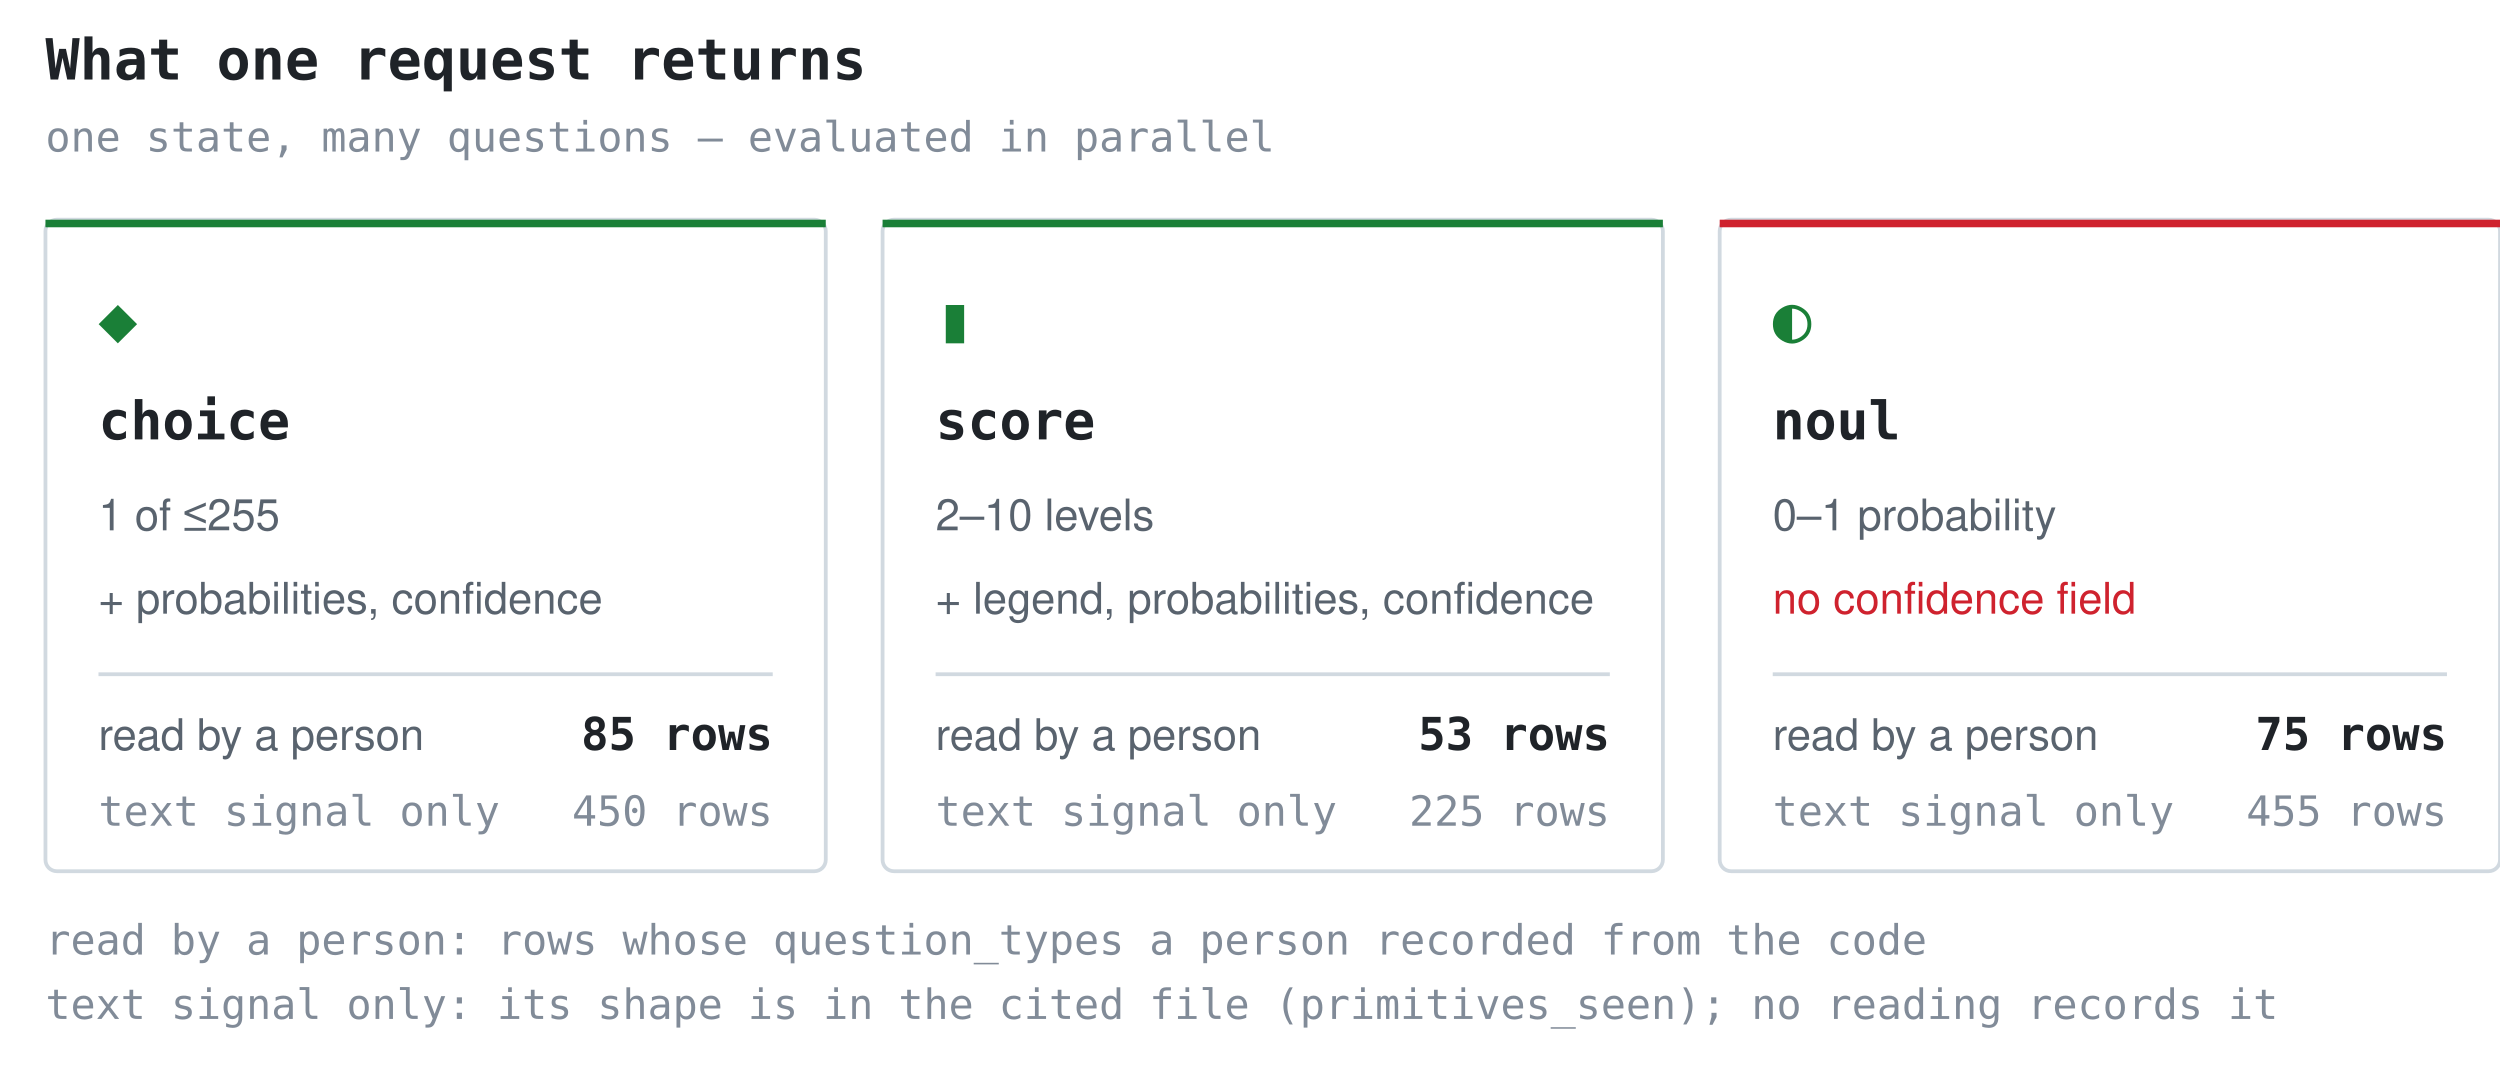
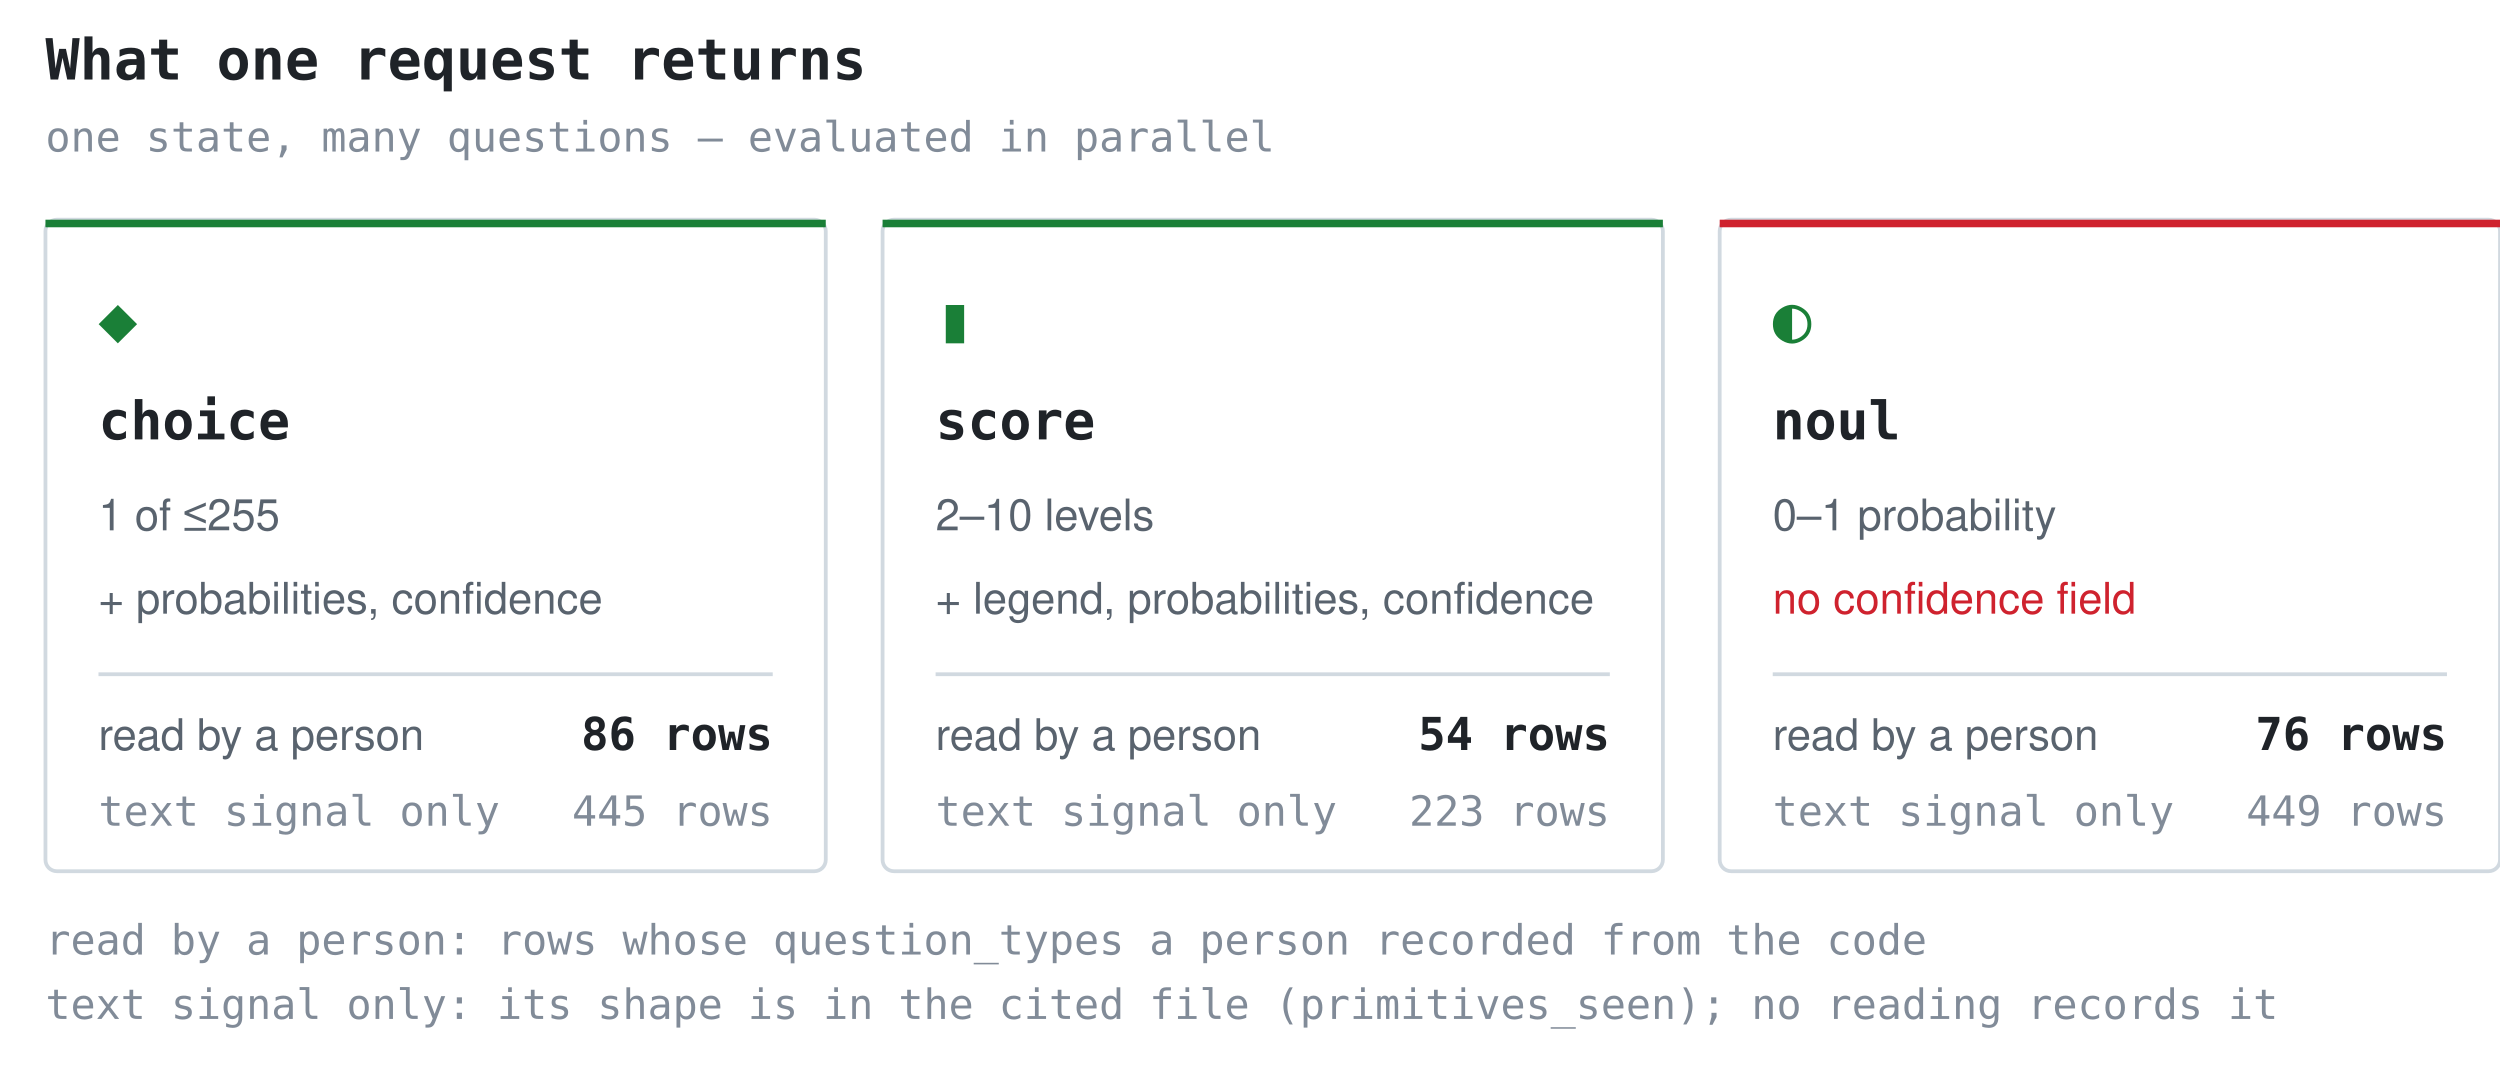
<svg xmlns="http://www.w3.org/2000/svg" width="660" height="286" viewBox="0 0 660 286" role="img" aria-label="What one request returns">
  <style>.t{font:600 15px ui-monospace,SFMono-Regular,'SF Mono',Menlo,Consolas,monospace;fill:#1f2328}.g{font:17px ui-monospace,SFMono-Regular,'SF Mono',Menlo,Consolas,monospace;fill:#1a7f37}.n{font:600 14px ui-monospace,SFMono-Regular,'SF Mono',Menlo,Consolas,monospace;fill:#1f2328}.d{font:11.5px -apple-system,BlinkMacSystemFont,'Segoe UI',Helvetica,Arial,sans-serif;fill:#59636e}.w{font:11.5px -apple-system,BlinkMacSystemFont,'Segoe UI',Helvetica,Arial,sans-serif;fill:#cf222e}.k{font:11px ui-monospace,SFMono-Regular,'SF Mono',Menlo,Consolas,monospace;fill:#818b98}.c{font:600 12px ui-monospace,SFMono-Regular,'SF Mono',Menlo,Consolas,monospace;fill:#1f2328}</style>
  <text x="12" y="21" class="t">What one request returns</text>
  <text x="12" y="40" class="k">one state, many questions — evaluated in parallel</text>
  <rect x="12" y="58" width="206" height="172" rx="3" fill="none" stroke="#d1d9e0" />
  <rect x="12" y="58" width="206" height="2" fill="#1a7f37" />
  <text x="26" y="90" class="g">◆</text>
  <text x="26" y="116" class="n">choice</text>
  <text x="26" y="140" class="d">1 of ≤255</text>
  <text x="26" y="162" class="d">+ probabilities, confidence</text>
  <line x1="26" y1="178" x2="204" y2="178" stroke="#d1d9e0" stroke-width="1" />
  <text x="26" y="198" class="d">read by a person</text>
-   <text x="204" y="198" class="c" text-anchor="end">85 rows</text>
+   <text x="204" y="198" class="c" text-anchor="end">86 rows</text>
  <text x="26" y="218" class="k">text signal only</text>
-   <text x="204" y="218" class="k" text-anchor="end">450 rows</text>
+   <text x="204" y="218" class="k" text-anchor="end">445 rows</text>
  <rect x="233" y="58" width="206" height="172" rx="3" fill="none" stroke="#d1d9e0" />
  <rect x="233" y="58" width="206" height="2" fill="#1a7f37" />
  <text x="247" y="90" class="g">▮</text>
  <text x="247" y="116" class="n">score</text>
  <text x="247" y="140" class="d">2–10 levels</text>
  <text x="247" y="162" class="d">+ legend, probabilities, confidence</text>
  <line x1="247" y1="178" x2="425" y2="178" stroke="#d1d9e0" stroke-width="1" />
  <text x="247" y="198" class="d">read by a person</text>
-   <text x="425" y="198" class="c" text-anchor="end">53 rows</text>
+   <text x="425" y="198" class="c" text-anchor="end">54 rows</text>
  <text x="247" y="218" class="k">text signal only</text>
-   <text x="425" y="218" class="k" text-anchor="end">225 rows</text>
+   <text x="425" y="218" class="k" text-anchor="end">223 rows</text>
  <rect x="454" y="58" width="206" height="172" rx="3" fill="none" stroke="#d1d9e0" />
  <rect x="454" y="58" width="206" height="2" fill="#cf222e" />
  <text x="468" y="90" class="g">◐</text>
  <text x="468" y="116" class="n">noul</text>
  <text x="468" y="140" class="d">0–1 probability</text>
  <text x="468" y="162" class="w">no confidence field</text>
  <line x1="468" y1="178" x2="646" y2="178" stroke="#d1d9e0" stroke-width="1" />
  <text x="468" y="198" class="d">read by a person</text>
-   <text x="646" y="198" class="c" text-anchor="end">75 rows</text>
+   <text x="646" y="198" class="c" text-anchor="end">76 rows</text>
  <text x="468" y="218" class="k">text signal only</text>
-   <text x="646" y="218" class="k" text-anchor="end">455 rows</text>
+   <text x="646" y="218" class="k" text-anchor="end">449 rows</text>
  <text x="12" y="252" class="k">read by a person: rows whose question_types a person recorded from the code</text>
  <text x="12" y="269" class="k">text signal only: its shape is in the cited file (primitives_seen); no reading records it</text>
</svg>
